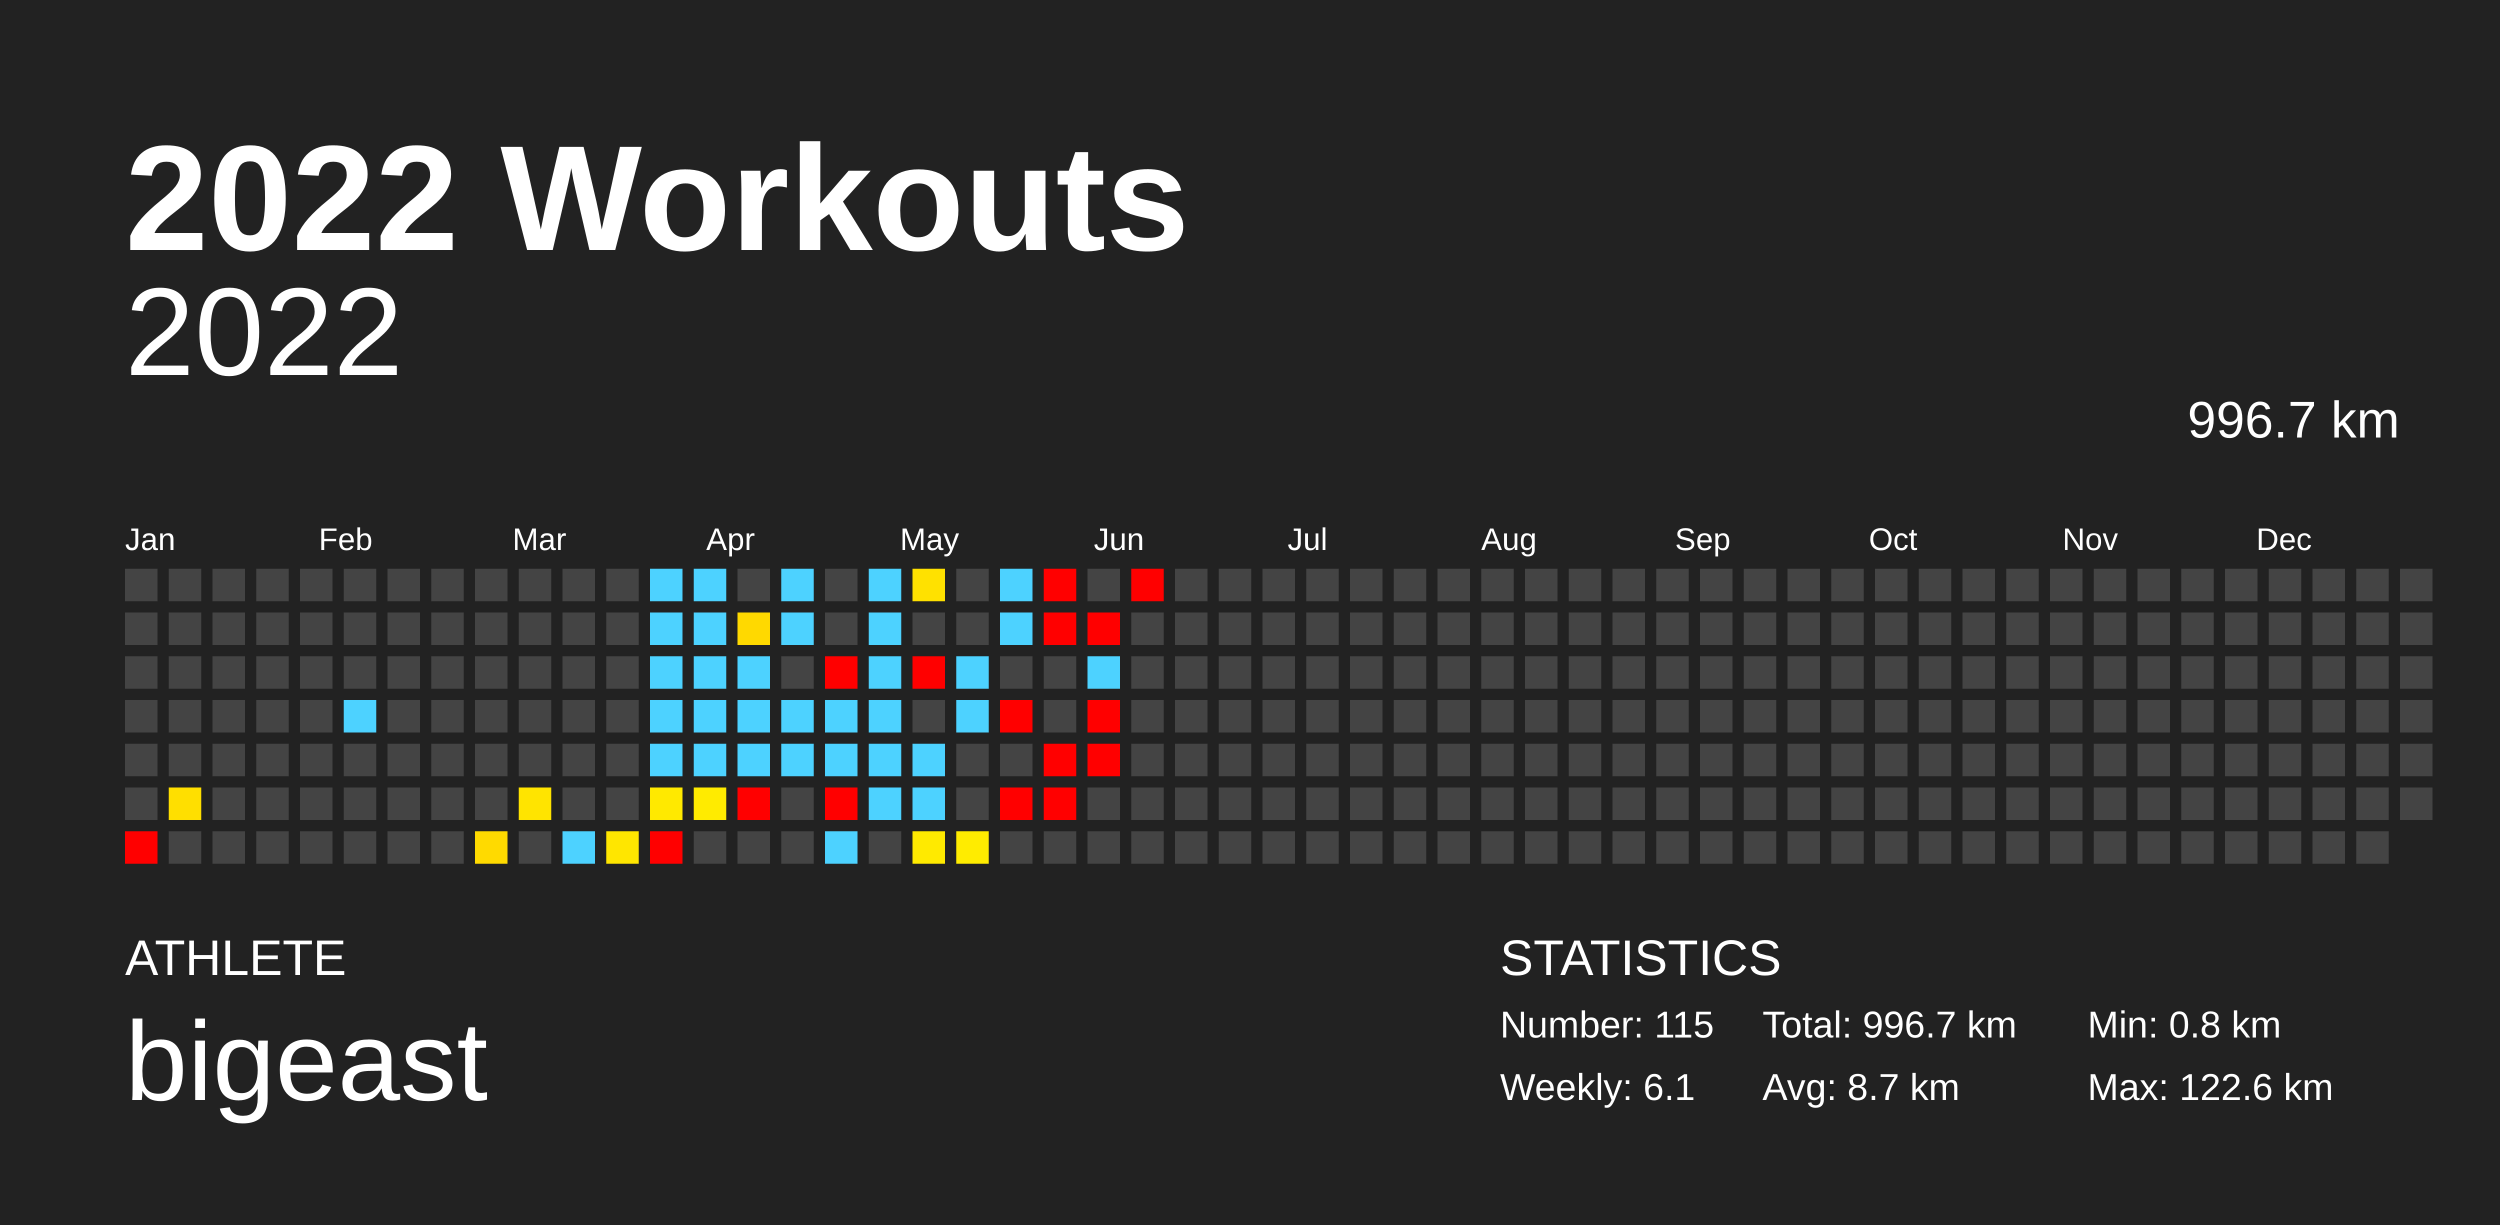
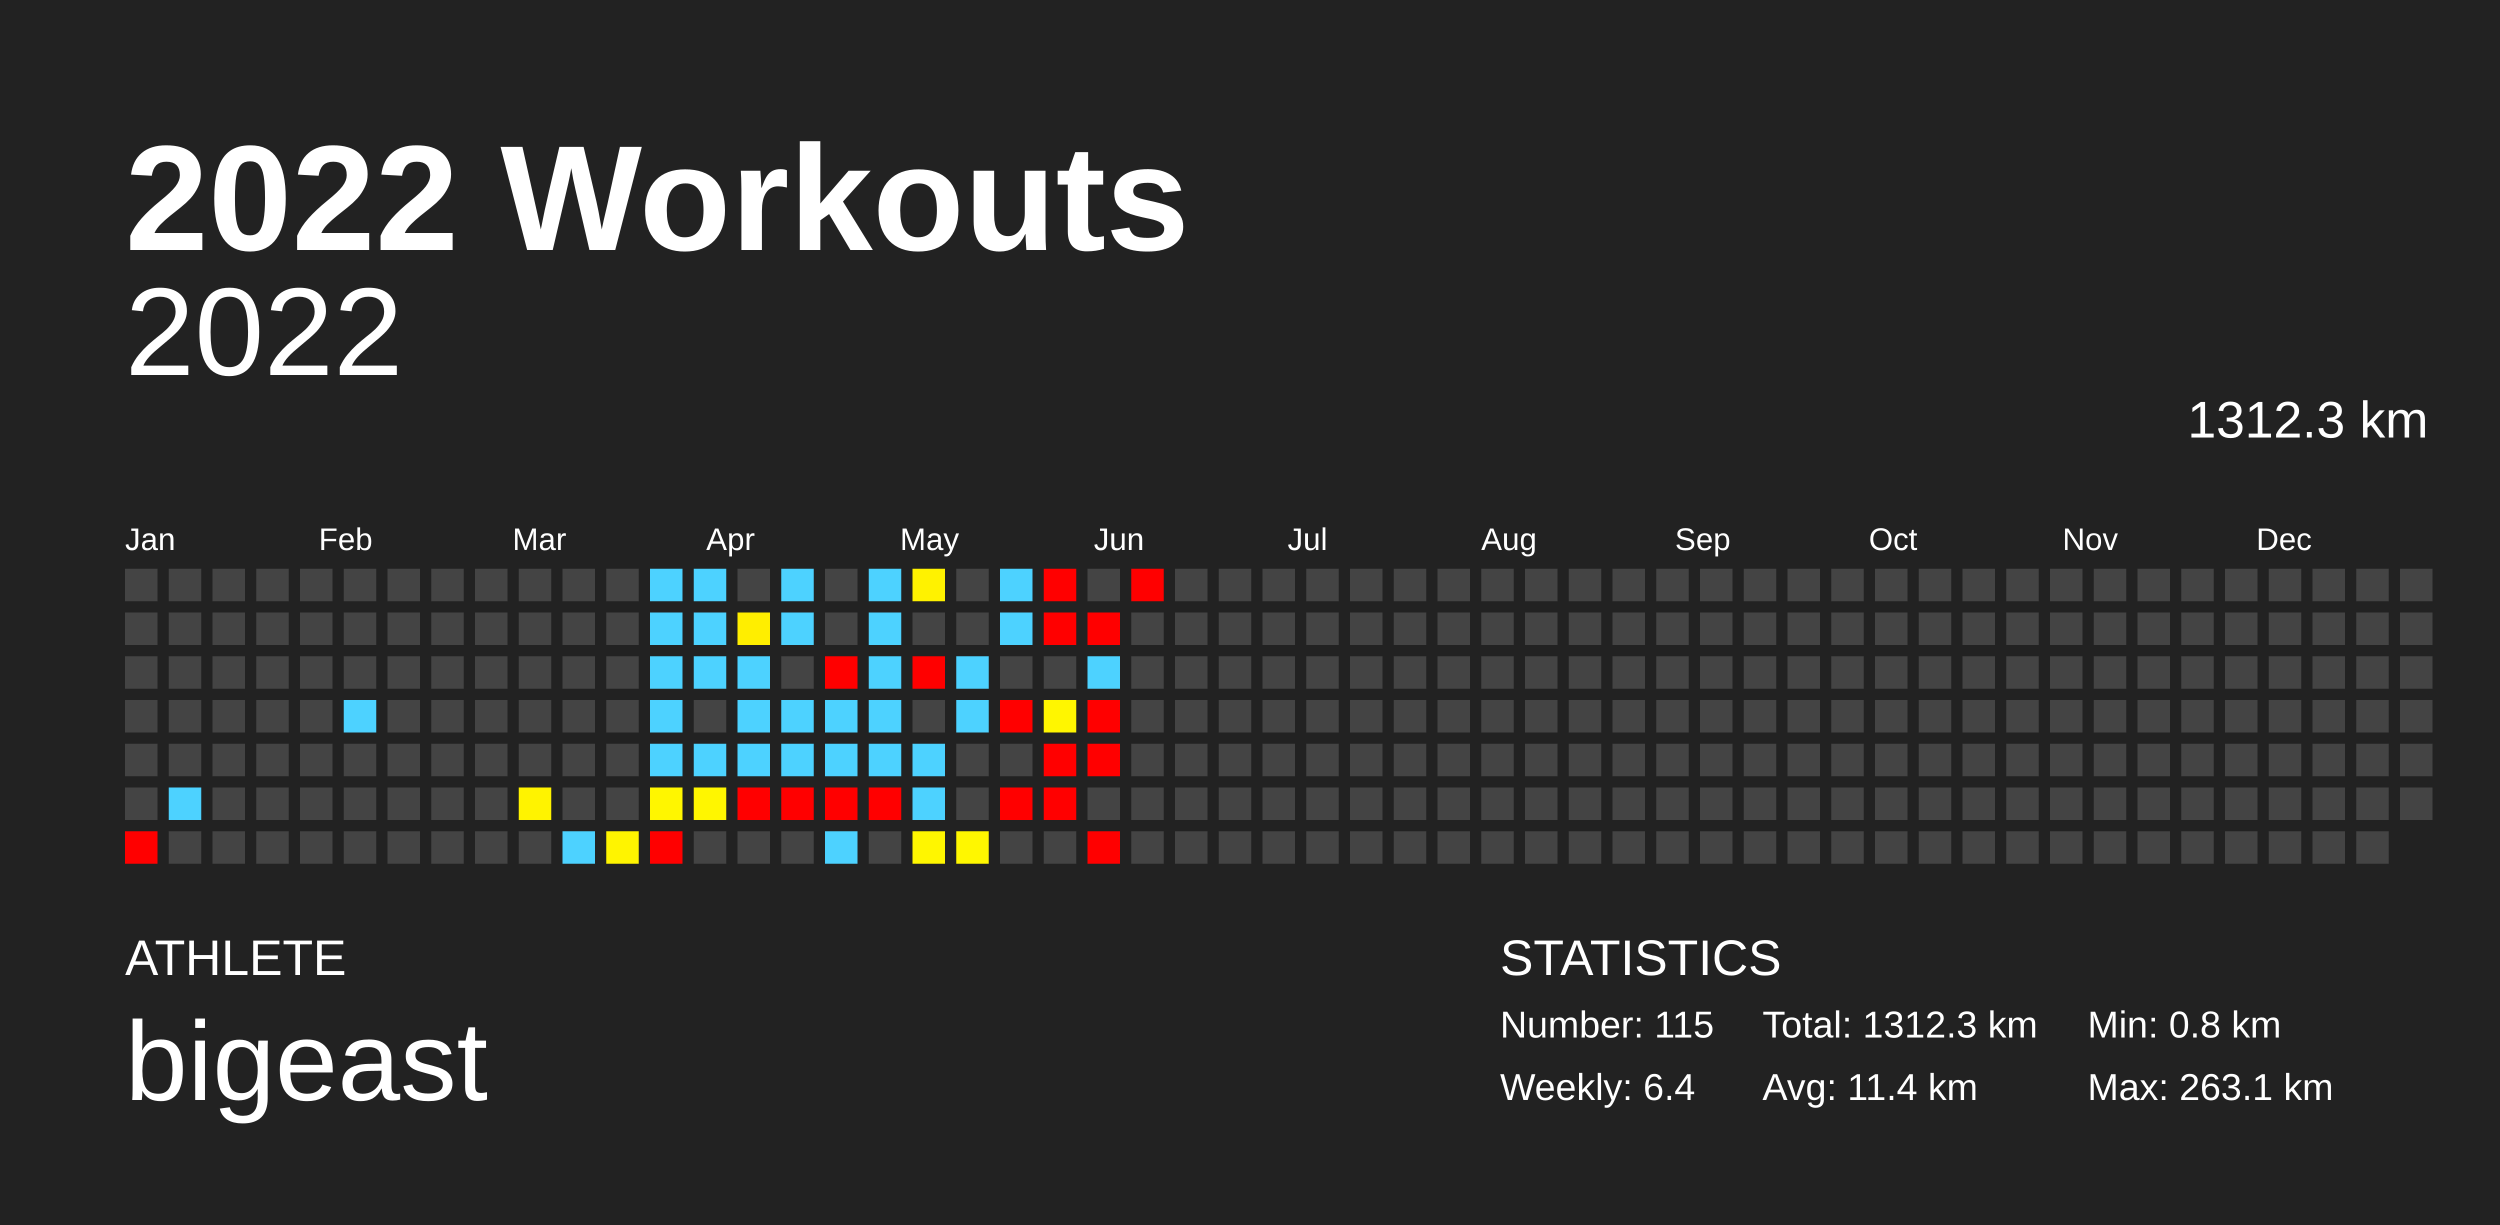
<svg xmlns="http://www.w3.org/2000/svg" baseProfile="full" height="98mm" version="1.1" viewBox="0,0,200,98" width="200mm">
  <defs />
  <rect fill="#222222" height="98" width="200" x="0" y="0" />
  <text fill="#FFFFFF" style="font-size:12px; font-family:Arial; font-weight:bold;" x="10" y="20">2022 Workouts</text>
  <text fill="#FFFFFF" style="font-size:4px; font-family:Arial" x="10" y="78">ATHLETE</text>
  <text fill="#FFFFFF" style="font-size:9px; font-family:Arial" x="10" y="88">bigeast</text>
  <text fill="#FFFFFF" style="font-size:4px; font-family:Arial" x="120" y="78">STATISTICS</text>
  <text fill="#FFFFFF" style="font-size:3px; font-family:Arial" x="120" y="83">Number: 115</text>
-   <text fill="#FFFFFF" style="font-size:3px; font-family:Arial" x="120" y="88">Weekly: 6.1</text>
-   <text fill="#FFFFFF" style="font-size:3px; font-family:Arial" x="141" y="83">Total: 996.7 km</text>
-   <text fill="#FFFFFF" style="font-size:3px; font-family:Arial" x="141" y="88">Avg: 8.7 km</text>
+   <text fill="#FFFFFF" style="font-size:3px; font-family:Arial" x="120" y="88">Weekly: 6.4</text>
+   <text fill="#FFFFFF" style="font-size:3px; font-family:Arial" x="141" y="83">Total: 1312.3 km</text>
+   <text fill="#FFFFFF" style="font-size:3px; font-family:Arial" x="141" y="88">Avg: 11.4 km</text>
  <text fill="#FFFFFF" style="font-size:3px; font-family:Arial" x="167" y="83">Min: 0.8 km</text>
-   <text fill="#FFFFFF" style="font-size:3px; font-family:Arial" x="167" y="88">Max: 122.6 km</text>
+   <text fill="#FFFFFF" style="font-size:3px; font-family:Arial" x="167" y="88">Max: 263.1 km</text>
  <text alignment-baseline="hanging" fill="#FFFFFF" style="font-size:10.0px; font-family:Arial;" x="10" y="30">2022</text>
-   <text alignment-baseline="hanging" fill="#FFFFFF" style="font-size:4.125px; font-family:Arial;" x="175" y="35">996.7 km</text>
+   <text alignment-baseline="hanging" fill="#FFFFFF" style="font-size:4.125px; font-family:Arial;" x="175" y="35">1312.3 km</text>
  <text fill="#FFFFFF" style="font-size:2.5px; font-family:Arial" x="10.0" y="44">Jan</text>
  <text fill="#FFFFFF" style="font-size:2.5px; font-family:Arial" x="25.5" y="44">Feb</text>
  <text fill="#FFFFFF" style="font-size:2.5px; font-family:Arial" x="41.0" y="44">Mar</text>
  <text fill="#FFFFFF" style="font-size:2.5px; font-family:Arial" x="56.5" y="44">Apr</text>
  <text fill="#FFFFFF" style="font-size:2.5px; font-family:Arial" x="72.0" y="44">May</text>
  <text fill="#FFFFFF" style="font-size:2.5px; font-family:Arial" x="87.5" y="44">Jun</text>
  <text fill="#FFFFFF" style="font-size:2.5px; font-family:Arial" x="103.0" y="44">Jul</text>
  <text fill="#FFFFFF" style="font-size:2.5px; font-family:Arial" x="118.5" y="44">Aug</text>
  <text fill="#FFFFFF" style="font-size:2.5px; font-family:Arial" x="134.0" y="44">Sep</text>
  <text fill="#FFFFFF" style="font-size:2.5px; font-family:Arial" x="149.5" y="44">Oct</text>
  <text fill="#FFFFFF" style="font-size:2.5px; font-family:Arial" x="165.0" y="44">Nov</text>
  <text fill="#FFFFFF" style="font-size:2.5px; font-family:Arial" x="180.5" y="44">Dec</text>
  <rect fill="#444444" height="2.6" width="2.6" x="10.0" y="45.5" />
  <rect fill="#444444" height="2.6" width="2.6" x="10.0" y="49.0" />
  <rect fill="#444444" height="2.6" width="2.6" x="10.0" y="52.5" />
  <rect fill="#444444" height="2.6" width="2.6" x="10.0" y="56.0" />
  <rect fill="#444444" height="2.6" width="2.6" x="10.0" y="59.5" />
  <rect fill="#444444" height="2.6" width="2.6" x="10.0" y="63.0" />
  <rect fill="red" height="2.6" width="2.6" x="10.0" y="66.5" />
  <rect fill="#444444" height="2.6" width="2.6" x="13.5" y="45.5" />
  <rect fill="#444444" height="2.6" width="2.6" x="13.5" y="49.0" />
  <rect fill="#444444" height="2.6" width="2.6" x="13.5" y="52.5" />
  <rect fill="#444444" height="2.6" width="2.6" x="13.5" y="56.0" />
  <rect fill="#444444" height="2.6" width="2.6" x="13.5" y="59.5" />
-   <rect fill="#ffdf00" height="2.6" width="2.6" x="13.5" y="63.0" />
+   <rect fill="#4dd2ff" height="2.6" width="2.6" x="13.5" y="63.0" />
  <rect fill="#444444" height="2.6" width="2.6" x="13.5" y="66.5" />
  <rect fill="#444444" height="2.6" width="2.6" x="17.0" y="45.5" />
  <rect fill="#444444" height="2.6" width="2.6" x="17.0" y="49.0" />
  <rect fill="#444444" height="2.6" width="2.6" x="17.0" y="52.5" />
  <rect fill="#444444" height="2.6" width="2.6" x="17.0" y="56.0" />
  <rect fill="#444444" height="2.6" width="2.6" x="17.0" y="59.5" />
  <rect fill="#444444" height="2.6" width="2.6" x="17.0" y="63.0" />
  <rect fill="#444444" height="2.6" width="2.6" x="17.0" y="66.5" />
  <rect fill="#444444" height="2.6" width="2.6" x="20.5" y="45.5" />
  <rect fill="#444444" height="2.6" width="2.6" x="20.5" y="49.0" />
  <rect fill="#444444" height="2.6" width="2.6" x="20.5" y="52.5" />
  <rect fill="#444444" height="2.6" width="2.6" x="20.5" y="56.0" />
  <rect fill="#444444" height="2.6" width="2.6" x="20.5" y="59.5" />
  <rect fill="#444444" height="2.6" width="2.6" x="20.5" y="63.0" />
  <rect fill="#444444" height="2.6" width="2.6" x="20.5" y="66.5" />
  <rect fill="#444444" height="2.6" width="2.6" x="24.0" y="45.5" />
  <rect fill="#444444" height="2.6" width="2.6" x="24.0" y="49.0" />
  <rect fill="#444444" height="2.6" width="2.6" x="24.0" y="52.5" />
  <rect fill="#444444" height="2.6" width="2.6" x="24.0" y="56.0" />
  <rect fill="#444444" height="2.6" width="2.6" x="24.0" y="59.5" />
  <rect fill="#444444" height="2.6" width="2.6" x="24.0" y="63.0" />
  <rect fill="#444444" height="2.6" width="2.6" x="24.0" y="66.5" />
  <rect fill="#444444" height="2.6" width="2.6" x="27.5" y="45.5" />
  <rect fill="#444444" height="2.6" width="2.6" x="27.5" y="49.0" />
  <rect fill="#444444" height="2.6" width="2.6" x="27.5" y="52.5" />
  <rect fill="#4dd2ff" height="2.6" width="2.6" x="27.5" y="56.0" />
  <rect fill="#444444" height="2.6" width="2.6" x="27.5" y="59.5" />
  <rect fill="#444444" height="2.6" width="2.6" x="27.5" y="63.0" />
  <rect fill="#444444" height="2.6" width="2.6" x="27.5" y="66.5" />
  <rect fill="#444444" height="2.6" width="2.6" x="31.0" y="45.5" />
  <rect fill="#444444" height="2.6" width="2.6" x="31.0" y="49.0" />
  <rect fill="#444444" height="2.6" width="2.6" x="31.0" y="52.5" />
  <rect fill="#444444" height="2.6" width="2.6" x="31.0" y="56.0" />
  <rect fill="#444444" height="2.6" width="2.6" x="31.0" y="59.5" />
  <rect fill="#444444" height="2.6" width="2.6" x="31.0" y="63.0" />
  <rect fill="#444444" height="2.6" width="2.6" x="31.0" y="66.5" />
  <rect fill="#444444" height="2.6" width="2.6" x="34.5" y="45.5" />
  <rect fill="#444444" height="2.6" width="2.6" x="34.5" y="49.0" />
  <rect fill="#444444" height="2.6" width="2.6" x="34.5" y="52.5" />
  <rect fill="#444444" height="2.6" width="2.6" x="34.5" y="56.0" />
  <rect fill="#444444" height="2.6" width="2.6" x="34.5" y="59.5" />
  <rect fill="#444444" height="2.6" width="2.6" x="34.5" y="63.0" />
  <rect fill="#444444" height="2.6" width="2.6" x="34.5" y="66.5" />
  <rect fill="#444444" height="2.6" width="2.6" x="38.0" y="45.5" />
  <rect fill="#444444" height="2.6" width="2.6" x="38.0" y="49.0" />
  <rect fill="#444444" height="2.6" width="2.6" x="38.0" y="52.5" />
  <rect fill="#444444" height="2.6" width="2.6" x="38.0" y="56.0" />
  <rect fill="#444444" height="2.6" width="2.6" x="38.0" y="59.5" />
  <rect fill="#444444" height="2.6" width="2.6" x="38.0" y="63.0" />
-   <rect fill="#ffda00" height="2.6" width="2.6" x="38.0" y="66.5" />
+   <rect fill="#444444" height="2.6" width="2.6" x="38.0" y="66.5" />
  <rect fill="#444444" height="2.6" width="2.6" x="41.5" y="45.5" />
  <rect fill="#444444" height="2.6" width="2.6" x="41.5" y="49.0" />
  <rect fill="#444444" height="2.6" width="2.6" x="41.5" y="52.5" />
  <rect fill="#444444" height="2.6" width="2.6" x="41.5" y="56.0" />
  <rect fill="#444444" height="2.6" width="2.6" x="41.5" y="59.5" />
-   <rect fill="#ffe400" height="2.6" width="2.6" x="41.5" y="63.0" />
+   <rect fill="#fff300" height="2.6" width="2.6" x="41.5" y="63.0" />
  <rect fill="#444444" height="2.6" width="2.6" x="41.5" y="66.5" />
  <rect fill="#444444" height="2.6" width="2.6" x="45.0" y="45.5" />
  <rect fill="#444444" height="2.6" width="2.6" x="45.0" y="49.0" />
  <rect fill="#444444" height="2.6" width="2.6" x="45.0" y="52.5" />
  <rect fill="#444444" height="2.6" width="2.6" x="45.0" y="56.0" />
  <rect fill="#444444" height="2.6" width="2.6" x="45.0" y="59.5" />
  <rect fill="#444444" height="2.6" width="2.6" x="45.0" y="63.0" />
  <rect fill="#4dd2ff" height="2.6" width="2.6" x="45.0" y="66.5" />
  <rect fill="#444444" height="2.6" width="2.6" x="48.5" y="45.5" />
  <rect fill="#444444" height="2.6" width="2.6" x="48.5" y="49.0" />
  <rect fill="#444444" height="2.6" width="2.6" x="48.5" y="52.5" />
  <rect fill="#444444" height="2.6" width="2.6" x="48.5" y="56.0" />
  <rect fill="#444444" height="2.6" width="2.6" x="48.5" y="59.5" />
  <rect fill="#444444" height="2.6" width="2.6" x="48.5" y="63.0" />
-   <rect fill="#ffe600" height="2.6" width="2.6" x="48.5" y="66.5" />
+   <rect fill="#fff400" height="2.6" width="2.6" x="48.5" y="66.5" />
  <rect fill="#4dd2ff" height="2.6" width="2.6" x="52.0" y="45.5" />
  <rect fill="#4dd2ff" height="2.6" width="2.6" x="52.0" y="49.0" />
  <rect fill="#4dd2ff" height="2.6" width="2.6" x="52.0" y="52.5" />
  <rect fill="#4dd2ff" height="2.6" width="2.6" x="52.0" y="56.0" />
  <rect fill="#4dd2ff" height="2.6" width="2.6" x="52.0" y="59.5" />
-   <rect fill="#ffe900" height="2.6" width="2.6" x="52.0" y="63.0" />
+   <rect fill="#fff600" height="2.6" width="2.6" x="52.0" y="63.0" />
  <rect fill="red" height="2.6" width="2.6" x="52.0" y="66.5" />
  <rect fill="#4dd2ff" height="2.6" width="2.6" x="55.5" y="45.5" />
  <rect fill="#4dd2ff" height="2.6" width="2.6" x="55.5" y="49.0" />
  <rect fill="#4dd2ff" height="2.6" width="2.6" x="55.5" y="52.5" />
-   <rect fill="#4dd2ff" height="2.6" width="2.6" x="55.5" y="56.0" />
+   <rect fill="#444444" height="2.6" width="2.6" x="55.5" y="56.0" />
  <rect fill="#4dd2ff" height="2.6" width="2.6" x="55.5" y="59.5" />
-   <rect fill="#ffeb00" height="2.6" width="2.6" x="55.5" y="63.0" />
+   <rect fill="#fff600" height="2.6" width="2.6" x="55.5" y="63.0" />
  <rect fill="#444444" height="2.6" width="2.6" x="55.5" y="66.5" />
  <rect fill="#444444" height="2.6" width="2.6" x="59.0" y="45.5" />
-   <rect fill="#ffd900" height="2.6" width="2.6" x="59.0" y="49.0" />
+   <rect fill="#ffee00" height="2.6" width="2.6" x="59.0" y="49.0" />
  <rect fill="#4dd2ff" height="2.6" width="2.6" x="59.0" y="52.5" />
  <rect fill="#4dd2ff" height="2.6" width="2.6" x="59.0" y="56.0" />
  <rect fill="#4dd2ff" height="2.6" width="2.6" x="59.0" y="59.5" />
  <rect fill="red" height="2.6" width="2.6" x="59.0" y="63.0" />
  <rect fill="#444444" height="2.6" width="2.6" x="59.0" y="66.5" />
  <rect fill="#4dd2ff" height="2.6" width="2.6" x="62.5" y="45.5" />
  <rect fill="#4dd2ff" height="2.6" width="2.6" x="62.5" y="49.0" />
  <rect fill="#444444" height="2.6" width="2.6" x="62.5" y="52.5" />
  <rect fill="#4dd2ff" height="2.6" width="2.6" x="62.5" y="56.0" />
  <rect fill="#4dd2ff" height="2.6" width="2.6" x="62.5" y="59.5" />
-   <rect fill="#444444" height="2.6" width="2.6" x="62.5" y="63.0" />
+   <rect fill="red" height="2.6" width="2.6" x="62.5" y="63.0" />
  <rect fill="#444444" height="2.6" width="2.6" x="62.5" y="66.5" />
  <rect fill="#444444" height="2.6" width="2.6" x="66.0" y="45.5" />
  <rect fill="#444444" height="2.6" width="2.6" x="66.0" y="49.0" />
  <rect fill="red" height="2.6" width="2.6" x="66.0" y="52.5" />
  <rect fill="#4dd2ff" height="2.6" width="2.6" x="66.0" y="56.0" />
  <rect fill="#4dd2ff" height="2.6" width="2.6" x="66.0" y="59.5" />
  <rect fill="red" height="2.6" width="2.6" x="66.0" y="63.0" />
  <rect fill="#4dd2ff" height="2.6" width="2.6" x="66.0" y="66.5" />
  <rect fill="#4dd2ff" height="2.6" width="2.6" x="69.5" y="45.5" />
  <rect fill="#4dd2ff" height="2.6" width="2.6" x="69.5" y="49.0" />
  <rect fill="#4dd2ff" height="2.6" width="2.6" x="69.5" y="52.5" />
  <rect fill="#4dd2ff" height="2.6" width="2.6" x="69.5" y="56.0" />
  <rect fill="#4dd2ff" height="2.6" width="2.6" x="69.5" y="59.5" />
-   <rect fill="#4dd2ff" height="2.6" width="2.6" x="69.5" y="63.0" />
+   <rect fill="red" height="2.6" width="2.6" x="69.5" y="63.0" />
  <rect fill="#444444" height="2.6" width="2.6" x="69.5" y="66.5" />
-   <rect fill="#ffe100" height="2.6" width="2.6" x="73.0" y="45.5" />
+   <rect fill="#fff200" height="2.6" width="2.6" x="73.0" y="45.5" />
  <rect fill="#444444" height="2.6" width="2.6" x="73.0" y="49.0" />
  <rect fill="red" height="2.6" width="2.6" x="73.0" y="52.5" />
  <rect fill="#444444" height="2.6" width="2.6" x="73.0" y="56.0" />
  <rect fill="#4dd2ff" height="2.6" width="2.6" x="73.0" y="59.5" />
  <rect fill="#4dd2ff" height="2.6" width="2.6" x="73.0" y="63.0" />
-   <rect fill="#ffea00" height="2.6" width="2.6" x="73.0" y="66.5" />
+   <rect fill="#fff600" height="2.6" width="2.6" x="73.0" y="66.5" />
  <rect fill="#444444" height="2.6" width="2.6" x="76.5" y="45.5" />
  <rect fill="#444444" height="2.6" width="2.6" x="76.5" y="49.0" />
  <rect fill="#4dd2ff" height="2.6" width="2.6" x="76.5" y="52.5" />
  <rect fill="#4dd2ff" height="2.6" width="2.6" x="76.5" y="56.0" />
  <rect fill="#444444" height="2.6" width="2.6" x="76.5" y="59.5" />
  <rect fill="#444444" height="2.6" width="2.6" x="76.5" y="63.0" />
-   <rect fill="#ffec00" height="2.6" width="2.6" x="76.5" y="66.5" />
+   <rect fill="#fff700" height="2.6" width="2.6" x="76.5" y="66.5" />
  <rect fill="#4dd2ff" height="2.6" width="2.6" x="80.0" y="45.5" />
  <rect fill="#4dd2ff" height="2.6" width="2.6" x="80.0" y="49.0" />
  <rect fill="#444444" height="2.6" width="2.6" x="80.0" y="52.5" />
  <rect fill="red" height="2.6" width="2.6" x="80.0" y="56.0" />
  <rect fill="#444444" height="2.6" width="2.6" x="80.0" y="59.5" />
  <rect fill="red" height="2.6" width="2.6" x="80.0" y="63.0" />
  <rect fill="#444444" height="2.6" width="2.6" x="80.0" y="66.5" />
  <rect fill="red" height="2.6" width="2.6" x="83.5" y="45.5" />
  <rect fill="red" height="2.6" width="2.6" x="83.5" y="49.0" />
  <rect fill="#444444" height="2.6" width="2.6" x="83.5" y="52.5" />
-   <rect fill="#444444" height="2.6" width="2.6" x="83.5" y="56.0" />
+   <rect fill="#fff600" height="2.6" width="2.6" x="83.5" y="56.0" />
  <rect fill="red" height="2.6" width="2.6" x="83.5" y="59.5" />
  <rect fill="red" height="2.6" width="2.6" x="83.5" y="63.0" />
  <rect fill="#444444" height="2.6" width="2.6" x="83.5" y="66.5" />
  <rect fill="#444444" height="2.6" width="2.6" x="87.0" y="45.5" />
  <rect fill="red" height="2.6" width="2.6" x="87.0" y="49.0" />
  <rect fill="#4dd2ff" height="2.6" width="2.6" x="87.0" y="52.5" />
  <rect fill="red" height="2.6" width="2.6" x="87.0" y="56.0" />
  <rect fill="red" height="2.6" width="2.6" x="87.0" y="59.5" />
  <rect fill="#444444" height="2.6" width="2.6" x="87.0" y="63.0" />
-   <rect fill="#444444" height="2.6" width="2.6" x="87.0" y="66.5" />
+   <rect fill="red" height="2.6" width="2.6" x="87.0" y="66.5" />
  <rect fill="red" height="2.6" width="2.6" x="90.5" y="45.5" />
  <rect fill="#444444" height="2.6" width="2.6" x="90.5" y="49.0" />
  <rect fill="#444444" height="2.6" width="2.6" x="90.5" y="52.5" />
  <rect fill="#444444" height="2.6" width="2.6" x="90.5" y="56.0" />
  <rect fill="#444444" height="2.6" width="2.6" x="90.5" y="59.5" />
  <rect fill="#444444" height="2.6" width="2.6" x="90.5" y="63.0" />
  <rect fill="#444444" height="2.6" width="2.6" x="90.5" y="66.5" />
  <rect fill="#444444" height="2.6" width="2.6" x="94.0" y="45.5" />
  <rect fill="#444444" height="2.6" width="2.6" x="94.0" y="49.0" />
  <rect fill="#444444" height="2.6" width="2.6" x="94.0" y="52.5" />
  <rect fill="#444444" height="2.6" width="2.6" x="94.0" y="56.0" />
  <rect fill="#444444" height="2.6" width="2.6" x="94.0" y="59.5" />
  <rect fill="#444444" height="2.6" width="2.6" x="94.0" y="63.0" />
  <rect fill="#444444" height="2.6" width="2.6" x="94.0" y="66.5" />
  <rect fill="#444444" height="2.6" width="2.6" x="97.5" y="45.5" />
  <rect fill="#444444" height="2.6" width="2.6" x="97.5" y="49.0" />
  <rect fill="#444444" height="2.6" width="2.6" x="97.5" y="52.5" />
  <rect fill="#444444" height="2.6" width="2.6" x="97.5" y="56.0" />
  <rect fill="#444444" height="2.6" width="2.6" x="97.5" y="59.5" />
  <rect fill="#444444" height="2.6" width="2.6" x="97.5" y="63.0" />
  <rect fill="#444444" height="2.6" width="2.6" x="97.5" y="66.5" />
  <rect fill="#444444" height="2.6" width="2.6" x="101.0" y="45.5" />
  <rect fill="#444444" height="2.6" width="2.6" x="101.0" y="49.0" />
  <rect fill="#444444" height="2.6" width="2.6" x="101.0" y="52.5" />
  <rect fill="#444444" height="2.6" width="2.6" x="101.0" y="56.0" />
  <rect fill="#444444" height="2.6" width="2.6" x="101.0" y="59.5" />
  <rect fill="#444444" height="2.6" width="2.6" x="101.0" y="63.0" />
  <rect fill="#444444" height="2.6" width="2.6" x="101.0" y="66.5" />
  <rect fill="#444444" height="2.6" width="2.6" x="104.5" y="45.5" />
  <rect fill="#444444" height="2.6" width="2.6" x="104.5" y="49.0" />
  <rect fill="#444444" height="2.6" width="2.6" x="104.5" y="52.5" />
  <rect fill="#444444" height="2.6" width="2.6" x="104.5" y="56.0" />
  <rect fill="#444444" height="2.6" width="2.6" x="104.5" y="59.5" />
  <rect fill="#444444" height="2.6" width="2.6" x="104.5" y="63.0" />
  <rect fill="#444444" height="2.6" width="2.6" x="104.5" y="66.5" />
  <rect fill="#444444" height="2.6" width="2.6" x="108.0" y="45.5" />
  <rect fill="#444444" height="2.6" width="2.6" x="108.0" y="49.0" />
  <rect fill="#444444" height="2.6" width="2.6" x="108.0" y="52.5" />
  <rect fill="#444444" height="2.6" width="2.6" x="108.0" y="56.0" />
  <rect fill="#444444" height="2.6" width="2.6" x="108.0" y="59.5" />
  <rect fill="#444444" height="2.6" width="2.6" x="108.0" y="63.0" />
  <rect fill="#444444" height="2.6" width="2.6" x="108.0" y="66.5" />
  <rect fill="#444444" height="2.6" width="2.6" x="111.5" y="45.5" />
  <rect fill="#444444" height="2.6" width="2.6" x="111.5" y="49.0" />
  <rect fill="#444444" height="2.6" width="2.6" x="111.5" y="52.5" />
  <rect fill="#444444" height="2.6" width="2.6" x="111.5" y="56.0" />
  <rect fill="#444444" height="2.6" width="2.6" x="111.5" y="59.5" />
  <rect fill="#444444" height="2.6" width="2.6" x="111.5" y="63.0" />
  <rect fill="#444444" height="2.6" width="2.6" x="111.5" y="66.5" />
  <rect fill="#444444" height="2.6" width="2.6" x="115.0" y="45.5" />
  <rect fill="#444444" height="2.6" width="2.6" x="115.0" y="49.0" />
  <rect fill="#444444" height="2.6" width="2.6" x="115.0" y="52.5" />
  <rect fill="#444444" height="2.6" width="2.6" x="115.0" y="56.0" />
  <rect fill="#444444" height="2.6" width="2.6" x="115.0" y="59.5" />
  <rect fill="#444444" height="2.6" width="2.6" x="115.0" y="63.0" />
  <rect fill="#444444" height="2.6" width="2.6" x="115.0" y="66.5" />
  <rect fill="#444444" height="2.6" width="2.6" x="118.5" y="45.5" />
  <rect fill="#444444" height="2.6" width="2.6" x="118.5" y="49.0" />
  <rect fill="#444444" height="2.6" width="2.6" x="118.5" y="52.5" />
  <rect fill="#444444" height="2.6" width="2.6" x="118.5" y="56.0" />
  <rect fill="#444444" height="2.6" width="2.6" x="118.5" y="59.5" />
  <rect fill="#444444" height="2.6" width="2.6" x="118.5" y="63.0" />
  <rect fill="#444444" height="2.6" width="2.6" x="118.5" y="66.5" />
  <rect fill="#444444" height="2.6" width="2.6" x="122.0" y="45.5" />
  <rect fill="#444444" height="2.6" width="2.6" x="122.0" y="49.0" />
  <rect fill="#444444" height="2.6" width="2.6" x="122.0" y="52.5" />
  <rect fill="#444444" height="2.6" width="2.6" x="122.0" y="56.0" />
  <rect fill="#444444" height="2.6" width="2.6" x="122.0" y="59.5" />
  <rect fill="#444444" height="2.6" width="2.6" x="122.0" y="63.0" />
  <rect fill="#444444" height="2.6" width="2.6" x="122.0" y="66.5" />
  <rect fill="#444444" height="2.6" width="2.6" x="125.5" y="45.5" />
  <rect fill="#444444" height="2.6" width="2.6" x="125.5" y="49.0" />
  <rect fill="#444444" height="2.6" width="2.6" x="125.5" y="52.5" />
  <rect fill="#444444" height="2.6" width="2.6" x="125.5" y="56.0" />
  <rect fill="#444444" height="2.6" width="2.6" x="125.5" y="59.5" />
  <rect fill="#444444" height="2.6" width="2.6" x="125.5" y="63.0" />
  <rect fill="#444444" height="2.6" width="2.6" x="125.5" y="66.5" />
  <rect fill="#444444" height="2.6" width="2.6" x="129.0" y="45.5" />
  <rect fill="#444444" height="2.6" width="2.6" x="129.0" y="49.0" />
  <rect fill="#444444" height="2.6" width="2.6" x="129.0" y="52.5" />
  <rect fill="#444444" height="2.6" width="2.6" x="129.0" y="56.0" />
  <rect fill="#444444" height="2.6" width="2.6" x="129.0" y="59.5" />
  <rect fill="#444444" height="2.6" width="2.6" x="129.0" y="63.0" />
  <rect fill="#444444" height="2.6" width="2.6" x="129.0" y="66.5" />
  <rect fill="#444444" height="2.6" width="2.6" x="132.5" y="45.5" />
  <rect fill="#444444" height="2.6" width="2.6" x="132.5" y="49.0" />
  <rect fill="#444444" height="2.6" width="2.6" x="132.5" y="52.5" />
  <rect fill="#444444" height="2.6" width="2.6" x="132.5" y="56.0" />
  <rect fill="#444444" height="2.6" width="2.6" x="132.5" y="59.5" />
  <rect fill="#444444" height="2.6" width="2.6" x="132.5" y="63.0" />
  <rect fill="#444444" height="2.6" width="2.6" x="132.5" y="66.5" />
  <rect fill="#444444" height="2.6" width="2.6" x="136.0" y="45.5" />
  <rect fill="#444444" height="2.6" width="2.6" x="136.0" y="49.0" />
  <rect fill="#444444" height="2.6" width="2.6" x="136.0" y="52.5" />
  <rect fill="#444444" height="2.6" width="2.6" x="136.0" y="56.0" />
  <rect fill="#444444" height="2.6" width="2.6" x="136.0" y="59.5" />
  <rect fill="#444444" height="2.6" width="2.6" x="136.0" y="63.0" />
  <rect fill="#444444" height="2.6" width="2.6" x="136.0" y="66.5" />
  <rect fill="#444444" height="2.6" width="2.6" x="139.5" y="45.5" />
  <rect fill="#444444" height="2.6" width="2.6" x="139.5" y="49.0" />
  <rect fill="#444444" height="2.6" width="2.6" x="139.5" y="52.5" />
  <rect fill="#444444" height="2.6" width="2.6" x="139.5" y="56.0" />
  <rect fill="#444444" height="2.6" width="2.6" x="139.5" y="59.5" />
  <rect fill="#444444" height="2.6" width="2.6" x="139.5" y="63.0" />
  <rect fill="#444444" height="2.6" width="2.6" x="139.5" y="66.5" />
  <rect fill="#444444" height="2.6" width="2.6" x="143.0" y="45.5" />
  <rect fill="#444444" height="2.6" width="2.6" x="143.0" y="49.0" />
  <rect fill="#444444" height="2.6" width="2.6" x="143.0" y="52.5" />
  <rect fill="#444444" height="2.6" width="2.6" x="143.0" y="56.0" />
  <rect fill="#444444" height="2.6" width="2.6" x="143.0" y="59.5" />
  <rect fill="#444444" height="2.6" width="2.6" x="143.0" y="63.0" />
  <rect fill="#444444" height="2.6" width="2.6" x="143.0" y="66.5" />
  <rect fill="#444444" height="2.6" width="2.6" x="146.5" y="45.5" />
  <rect fill="#444444" height="2.6" width="2.6" x="146.5" y="49.0" />
  <rect fill="#444444" height="2.6" width="2.6" x="146.5" y="52.5" />
  <rect fill="#444444" height="2.6" width="2.6" x="146.5" y="56.0" />
  <rect fill="#444444" height="2.6" width="2.6" x="146.5" y="59.5" />
  <rect fill="#444444" height="2.6" width="2.6" x="146.5" y="63.0" />
  <rect fill="#444444" height="2.6" width="2.6" x="146.5" y="66.5" />
  <rect fill="#444444" height="2.6" width="2.6" x="150.0" y="45.5" />
  <rect fill="#444444" height="2.6" width="2.6" x="150.0" y="49.0" />
  <rect fill="#444444" height="2.6" width="2.6" x="150.0" y="52.5" />
  <rect fill="#444444" height="2.6" width="2.6" x="150.0" y="56.0" />
  <rect fill="#444444" height="2.6" width="2.6" x="150.0" y="59.5" />
  <rect fill="#444444" height="2.6" width="2.6" x="150.0" y="63.0" />
  <rect fill="#444444" height="2.6" width="2.6" x="150.0" y="66.5" />
  <rect fill="#444444" height="2.6" width="2.6" x="153.5" y="45.5" />
  <rect fill="#444444" height="2.6" width="2.6" x="153.5" y="49.0" />
  <rect fill="#444444" height="2.6" width="2.6" x="153.5" y="52.5" />
  <rect fill="#444444" height="2.6" width="2.6" x="153.5" y="56.0" />
  <rect fill="#444444" height="2.6" width="2.6" x="153.5" y="59.5" />
  <rect fill="#444444" height="2.6" width="2.6" x="153.5" y="63.0" />
  <rect fill="#444444" height="2.6" width="2.6" x="153.5" y="66.5" />
  <rect fill="#444444" height="2.6" width="2.6" x="157.0" y="45.5" />
  <rect fill="#444444" height="2.6" width="2.6" x="157.0" y="49.0" />
  <rect fill="#444444" height="2.6" width="2.6" x="157.0" y="52.5" />
  <rect fill="#444444" height="2.6" width="2.6" x="157.0" y="56.0" />
  <rect fill="#444444" height="2.6" width="2.6" x="157.0" y="59.5" />
  <rect fill="#444444" height="2.6" width="2.6" x="157.0" y="63.0" />
  <rect fill="#444444" height="2.6" width="2.6" x="157.0" y="66.5" />
  <rect fill="#444444" height="2.6" width="2.6" x="160.5" y="45.5" />
  <rect fill="#444444" height="2.6" width="2.6" x="160.5" y="49.0" />
  <rect fill="#444444" height="2.6" width="2.6" x="160.5" y="52.5" />
  <rect fill="#444444" height="2.6" width="2.6" x="160.5" y="56.0" />
  <rect fill="#444444" height="2.6" width="2.6" x="160.5" y="59.5" />
  <rect fill="#444444" height="2.6" width="2.6" x="160.5" y="63.0" />
  <rect fill="#444444" height="2.6" width="2.6" x="160.5" y="66.5" />
  <rect fill="#444444" height="2.6" width="2.6" x="164.0" y="45.5" />
  <rect fill="#444444" height="2.6" width="2.6" x="164.0" y="49.0" />
  <rect fill="#444444" height="2.6" width="2.6" x="164.0" y="52.5" />
  <rect fill="#444444" height="2.6" width="2.6" x="164.0" y="56.0" />
  <rect fill="#444444" height="2.6" width="2.6" x="164.0" y="59.5" />
  <rect fill="#444444" height="2.6" width="2.6" x="164.0" y="63.0" />
  <rect fill="#444444" height="2.6" width="2.6" x="164.0" y="66.5" />
  <rect fill="#444444" height="2.6" width="2.6" x="167.5" y="45.5" />
  <rect fill="#444444" height="2.6" width="2.6" x="167.5" y="49.0" />
  <rect fill="#444444" height="2.6" width="2.6" x="167.5" y="52.5" />
  <rect fill="#444444" height="2.6" width="2.6" x="167.5" y="56.0" />
  <rect fill="#444444" height="2.6" width="2.6" x="167.5" y="59.5" />
  <rect fill="#444444" height="2.6" width="2.6" x="167.5" y="63.0" />
  <rect fill="#444444" height="2.6" width="2.6" x="167.5" y="66.5" />
  <rect fill="#444444" height="2.6" width="2.6" x="171.0" y="45.5" />
  <rect fill="#444444" height="2.6" width="2.6" x="171.0" y="49.0" />
  <rect fill="#444444" height="2.6" width="2.6" x="171.0" y="52.5" />
  <rect fill="#444444" height="2.6" width="2.6" x="171.0" y="56.0" />
  <rect fill="#444444" height="2.6" width="2.6" x="171.0" y="59.5" />
  <rect fill="#444444" height="2.6" width="2.6" x="171.0" y="63.0" />
  <rect fill="#444444" height="2.6" width="2.6" x="171.0" y="66.5" />
  <rect fill="#444444" height="2.6" width="2.6" x="174.5" y="45.5" />
  <rect fill="#444444" height="2.6" width="2.6" x="174.5" y="49.0" />
  <rect fill="#444444" height="2.6" width="2.6" x="174.5" y="52.5" />
  <rect fill="#444444" height="2.6" width="2.6" x="174.5" y="56.0" />
  <rect fill="#444444" height="2.6" width="2.6" x="174.5" y="59.5" />
  <rect fill="#444444" height="2.6" width="2.6" x="174.5" y="63.0" />
  <rect fill="#444444" height="2.6" width="2.6" x="174.5" y="66.5" />
  <rect fill="#444444" height="2.6" width="2.6" x="178.0" y="45.5" />
  <rect fill="#444444" height="2.6" width="2.6" x="178.0" y="49.0" />
  <rect fill="#444444" height="2.6" width="2.6" x="178.0" y="52.5" />
  <rect fill="#444444" height="2.6" width="2.6" x="178.0" y="56.0" />
  <rect fill="#444444" height="2.6" width="2.6" x="178.0" y="59.5" />
  <rect fill="#444444" height="2.6" width="2.6" x="178.0" y="63.0" />
  <rect fill="#444444" height="2.6" width="2.6" x="178.0" y="66.5" />
  <rect fill="#444444" height="2.6" width="2.6" x="181.5" y="45.5" />
  <rect fill="#444444" height="2.6" width="2.6" x="181.5" y="49.0" />
  <rect fill="#444444" height="2.6" width="2.6" x="181.5" y="52.5" />
  <rect fill="#444444" height="2.6" width="2.6" x="181.5" y="56.0" />
  <rect fill="#444444" height="2.6" width="2.6" x="181.5" y="59.5" />
  <rect fill="#444444" height="2.6" width="2.6" x="181.5" y="63.0" />
  <rect fill="#444444" height="2.6" width="2.6" x="181.5" y="66.5" />
  <rect fill="#444444" height="2.6" width="2.6" x="185.0" y="45.5" />
  <rect fill="#444444" height="2.6" width="2.6" x="185.0" y="49.0" />
  <rect fill="#444444" height="2.6" width="2.6" x="185.0" y="52.5" />
  <rect fill="#444444" height="2.6" width="2.6" x="185.0" y="56.0" />
  <rect fill="#444444" height="2.6" width="2.6" x="185.0" y="59.5" />
  <rect fill="#444444" height="2.6" width="2.6" x="185.0" y="63.0" />
  <rect fill="#444444" height="2.6" width="2.6" x="185.0" y="66.5" />
  <rect fill="#444444" height="2.6" width="2.6" x="188.5" y="45.5" />
  <rect fill="#444444" height="2.6" width="2.6" x="188.5" y="49.0" />
  <rect fill="#444444" height="2.6" width="2.6" x="188.5" y="52.5" />
  <rect fill="#444444" height="2.6" width="2.6" x="188.5" y="56.0" />
  <rect fill="#444444" height="2.6" width="2.6" x="188.5" y="59.5" />
  <rect fill="#444444" height="2.6" width="2.6" x="188.5" y="63.0" />
  <rect fill="#444444" height="2.6" width="2.6" x="188.5" y="66.5" />
  <rect fill="#444444" height="2.6" width="2.6" x="192.0" y="45.5" />
  <rect fill="#444444" height="2.6" width="2.6" x="192.0" y="49.0" />
  <rect fill="#444444" height="2.6" width="2.6" x="192.0" y="52.5" />
  <rect fill="#444444" height="2.6" width="2.6" x="192.0" y="56.0" />
  <rect fill="#444444" height="2.6" width="2.6" x="192.0" y="59.5" />
  <rect fill="#444444" height="2.6" width="2.6" x="192.0" y="63.0" />
</svg>
